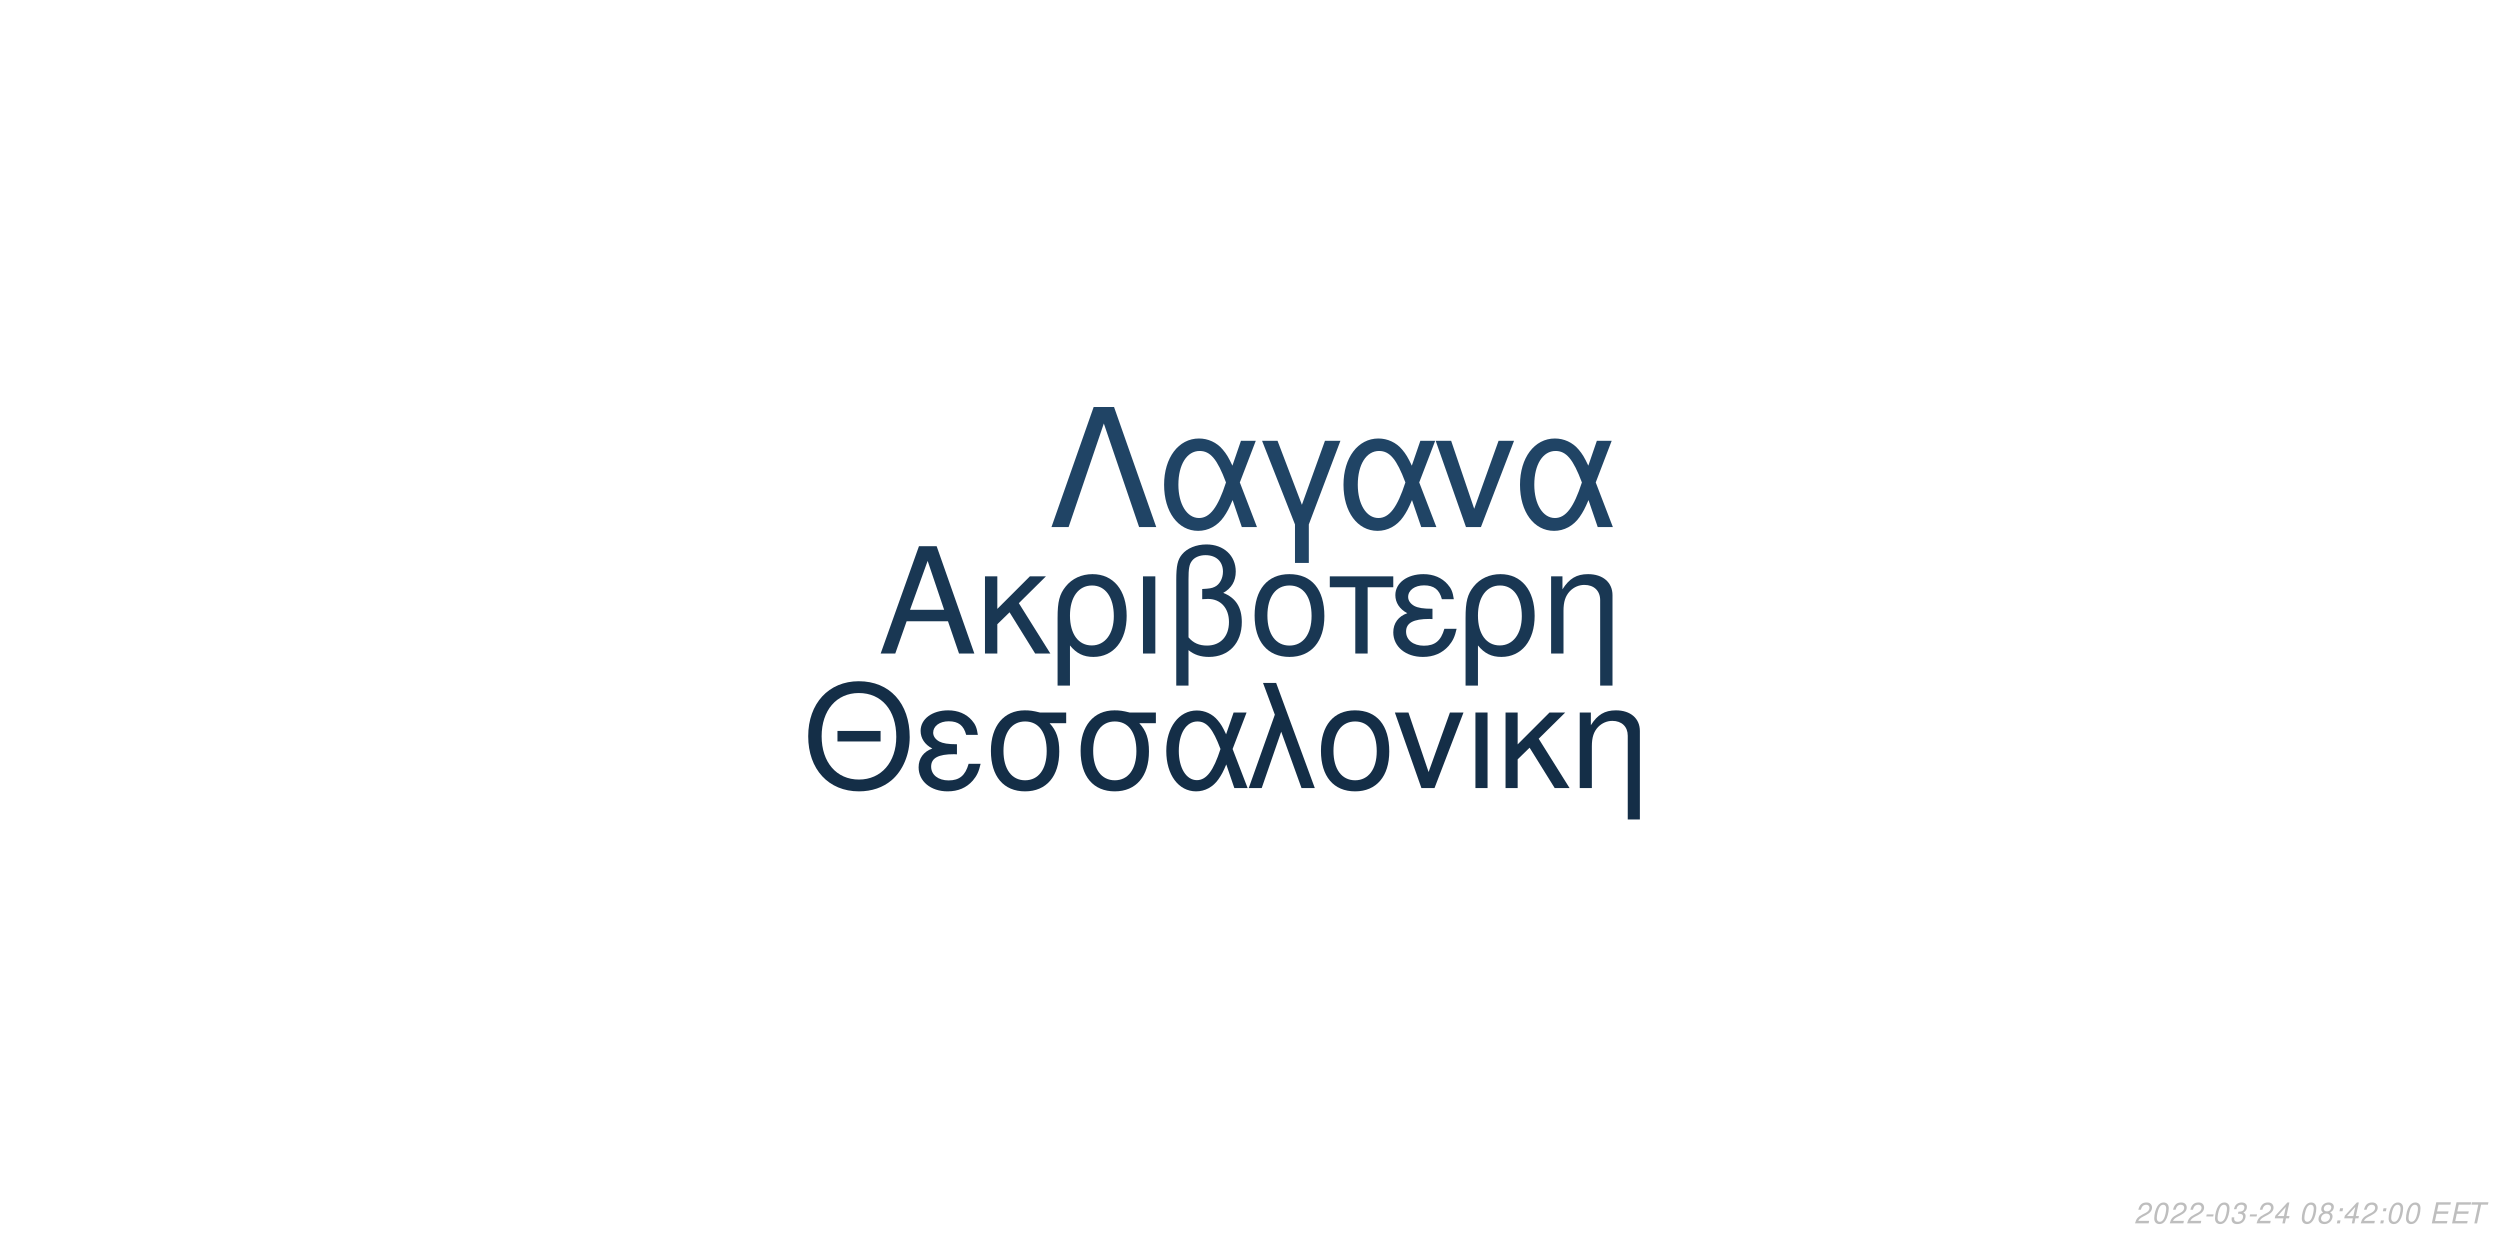
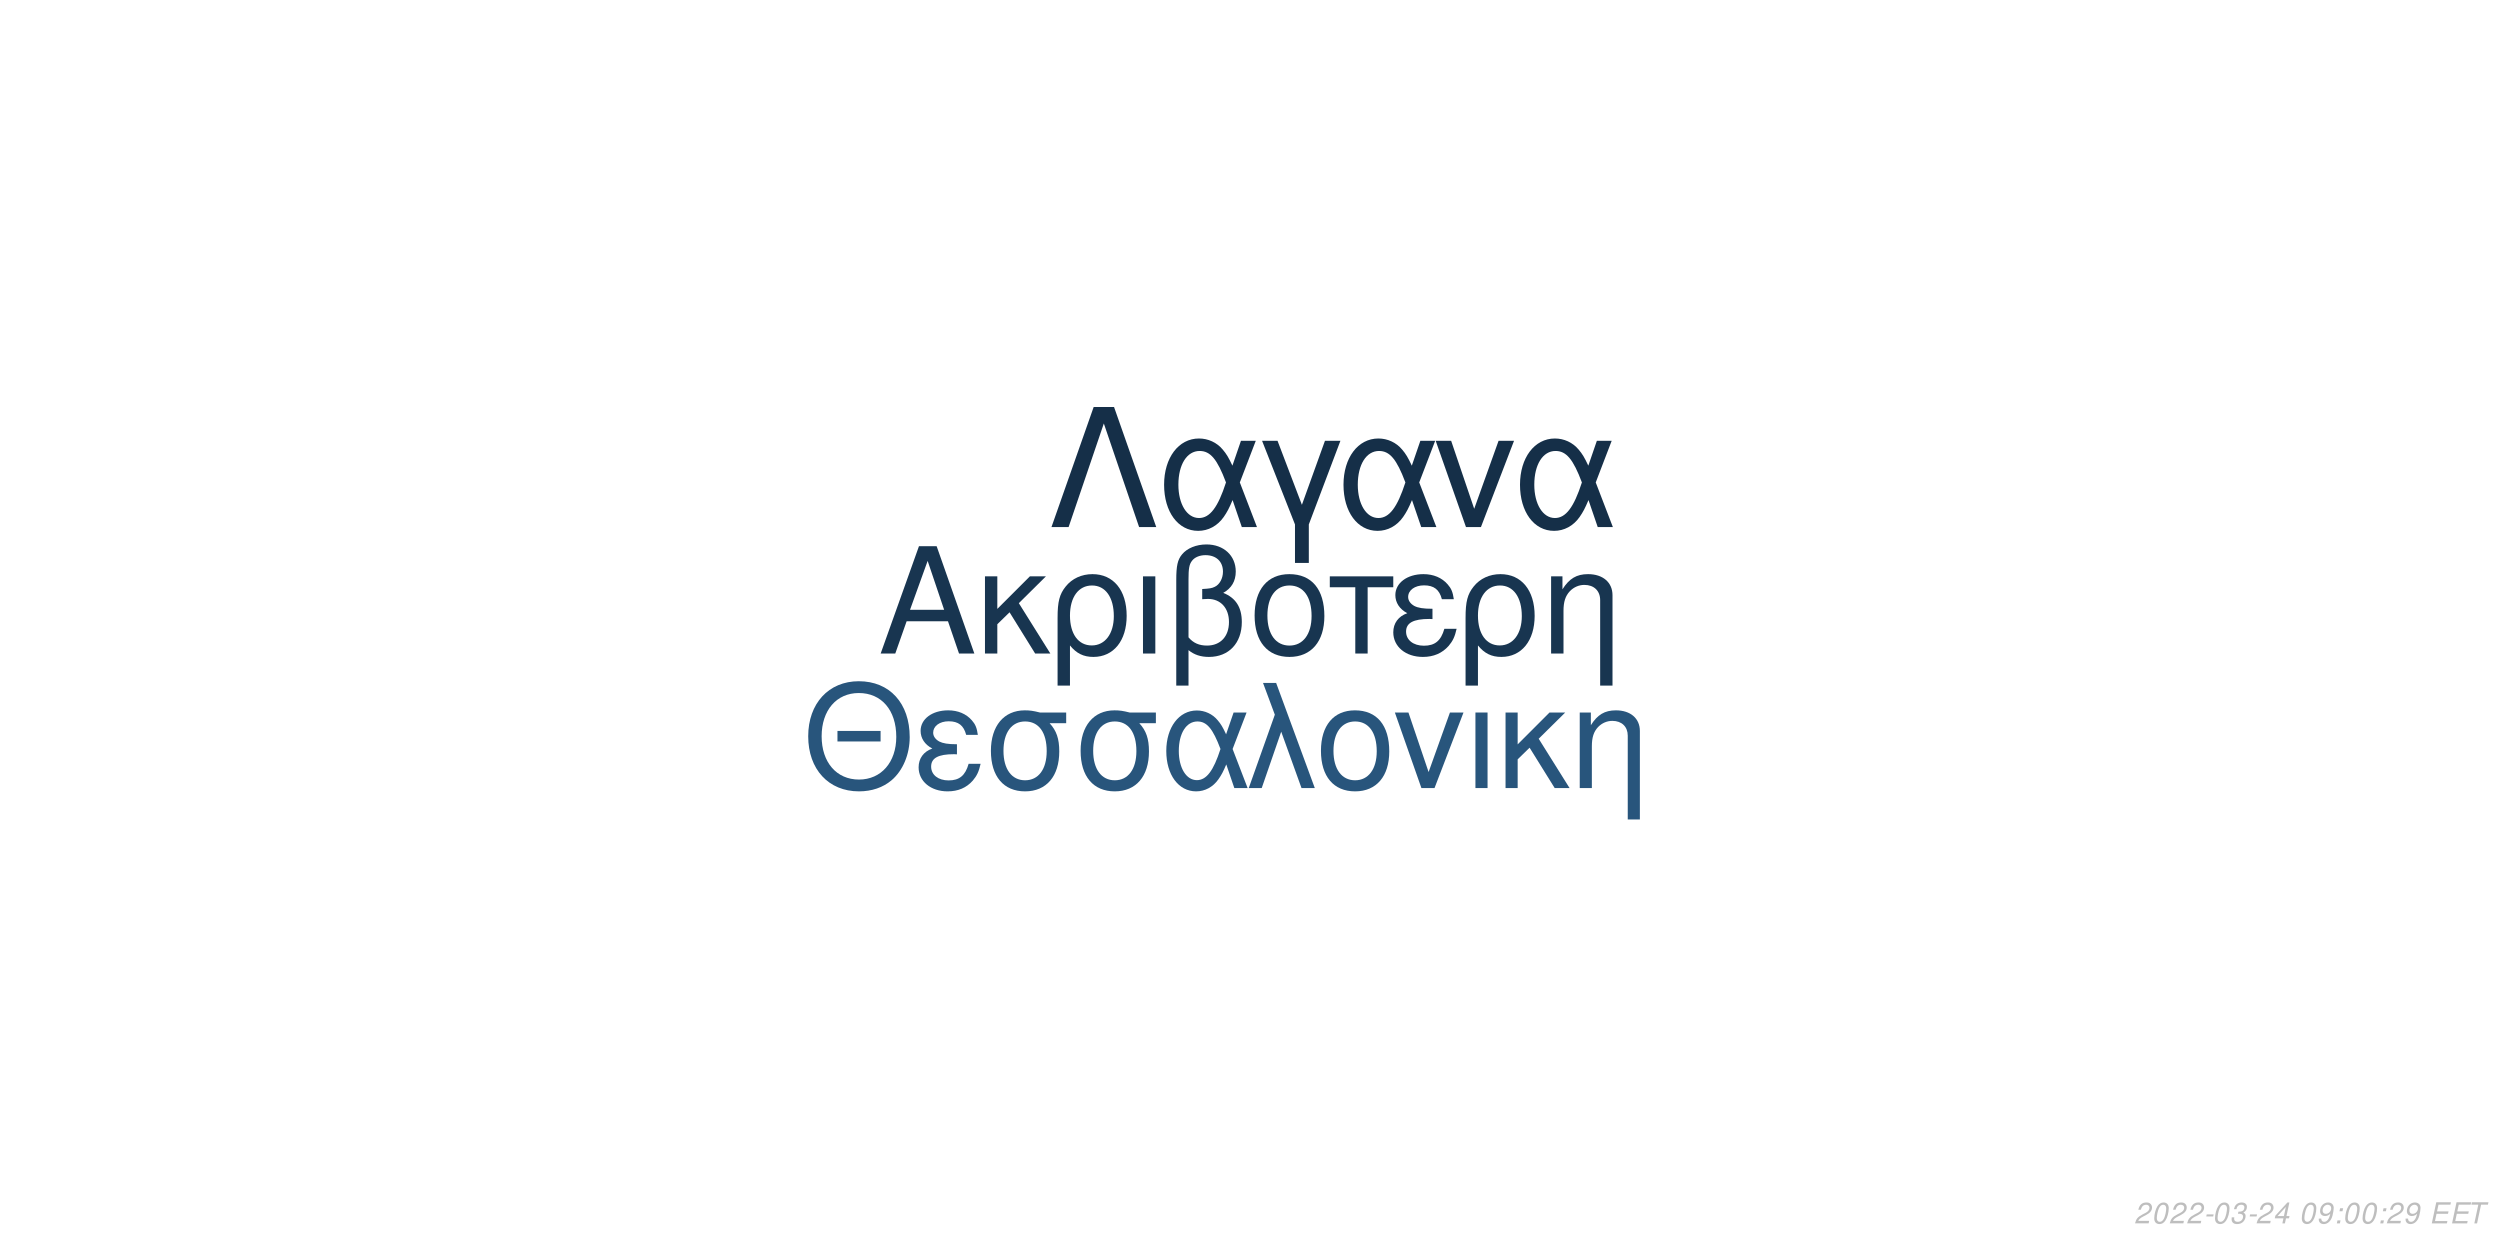
<svg xmlns="http://www.w3.org/2000/svg" xmlns:xlink="http://www.w3.org/1999/xlink" width="864pt" height="432pt" viewBox="0 0 864 432" version="1.1">
  <defs>
    <g>
      <symbol overflow="visible" id="glyph0-0">
        <path style="stroke:none;" d="" />
      </symbol>
      <symbol overflow="visible" id="glyph0-1">
        <path style="stroke:none;" d="M 24.125 -11.141 L 27.938 0 L 33.234 0 L 20.203 -37.094 L 14.094 -37.094 L 0.859 0 L 5.906 0 L 9.828 -11.141 Z M 22.797 -15.109 L 11 -15.109 L 17.094 -32.016 Z M 22.797 -15.109 " />
      </symbol>
      <symbol overflow="visible" id="glyph0-2">
        <path style="stroke:none;" d="M 7.172 -15.422 L 7.172 -26.672 L 2.906 -26.672 L 2.906 0 L 7.172 0 L 7.172 -10.125 L 11.406 -14.25 L 20.25 0 L 25.5 0 L 14.609 -17.406 L 23.969 -26.672 L 18.422 -26.672 Z M 7.172 -15.422 " />
      </symbol>
      <symbol overflow="visible" id="glyph0-3">
        <path style="stroke:none;" d="M 3 11.094 L 7.281 11.094 L 7.281 -2.797 C 9.516 -0.047 11.953 1.172 15.375 1.172 C 22.344 1.172 26.875 -4.422 26.875 -13.031 C 26.875 -21.891 22.297 -27.438 15.062 -27.438 C 11.297 -27.438 7.984 -25.906 5.797 -23.156 C 3.672 -20.516 3 -17.969 3 -12.359 Z M 14.906 -23.516 C 19.547 -23.516 22.438 -19.438 22.438 -12.922 C 22.438 -6.812 19.391 -2.797 14.812 -2.797 C 10.172 -2.797 7.281 -6.766 7.281 -13.125 C 7.281 -19.484 10.234 -23.516 14.906 -23.516 Z M 14.906 -23.516 " />
      </symbol>
      <symbol overflow="visible" id="glyph0-4">
        <path style="stroke:none;" d="M 3.516 0 L 7.781 0 L 7.781 -26.672 L 3.516 -26.672 Z M 3.516 0 " />
      </symbol>
      <symbol overflow="visible" id="glyph0-5">
        <path style="stroke:none;" d="M 4.016 11.094 L 8.25 11.094 L 8.25 -1.172 C 10.172 0.406 12.422 1.172 15.312 1.172 C 22.188 1.172 26.672 -3.609 26.672 -10.891 C 26.672 -15.984 24.578 -19.234 20.25 -20.969 C 23.109 -22.547 24.578 -25.031 24.578 -28.344 C 24.578 -33.844 20.406 -37.703 14.453 -37.703 C 10.938 -37.703 7.734 -36.391 6 -34.25 C 4.484 -32.422 4.016 -30.328 4.016 -25.391 Z M 8.25 -25.656 C 8.25 -29.359 8.5 -30.844 9.469 -32.062 C 10.375 -33.281 12.156 -34 14.094 -34 C 17.812 -34 20.156 -31.812 20.156 -28.297 C 20.156 -25.953 18.984 -23.812 17.297 -23.047 C 16.281 -22.547 15.469 -22.438 12.984 -22.297 L 12.984 -18.781 C 13.734 -18.828 14.344 -18.875 14.969 -18.875 C 19.344 -18.875 22.234 -15.719 22.234 -10.891 C 22.234 -5.906 19.281 -2.75 14.656 -2.75 C 11.953 -2.75 9.922 -3.609 8.25 -5.594 Z M 8.25 -25.656 " />
      </symbol>
      <symbol overflow="visible" id="glyph0-6">
        <path style="stroke:none;" d="M 14.094 -27.438 C 6.562 -27.438 2.094 -22.094 2.094 -13.125 C 2.094 -4.125 6.562 1.172 14.141 1.172 C 21.672 1.172 26.203 -4.172 26.203 -12.922 C 26.203 -22.188 21.828 -27.438 14.094 -27.438 Z M 14.141 -23.516 C 18.938 -23.516 21.781 -19.594 21.781 -12.984 C 21.781 -6.672 18.828 -2.75 14.141 -2.75 C 9.422 -2.75 6.516 -6.672 6.516 -13.125 C 6.516 -19.594 9.422 -23.516 14.141 -23.516 Z M 14.141 -23.516 " />
      </symbol>
      <symbol overflow="visible" id="glyph0-7">
        <path style="stroke:none;" d="M 7.891 0 L 12.156 0 L 12.156 -22.906 L 21.016 -22.906 L 21.016 -26.672 L -0.922 -26.672 L -0.922 -22.906 L 7.891 -22.906 Z M 7.891 0 " />
      </symbol>
      <symbol overflow="visible" id="glyph0-8">
        <path style="stroke:none;" d="M 14.562 -15.469 C 11.344 -15.469 9.562 -15.781 8.297 -16.438 C 6.922 -17.203 6.156 -18.328 6.156 -19.547 C 6.156 -21.891 8.453 -23.562 11.656 -23.562 C 15.062 -23.562 16.953 -22.094 17.812 -18.781 L 21.938 -18.781 C 21.578 -21.266 21.062 -22.5 19.797 -23.922 C 17.812 -26.203 14.906 -27.438 11.453 -27.438 C 5.797 -27.438 1.734 -24.375 1.734 -20.203 C 1.734 -17.609 3.156 -15.375 5.859 -13.938 C 2.797 -12.875 1.016 -10.484 1.016 -7.328 C 1.016 -2.391 5.297 1.172 11.25 1.172 C 14.969 1.172 17.906 -0.109 20.156 -2.641 C 21.578 -4.328 22.297 -5.797 22.906 -8.547 L 18.672 -8.547 C 17.5 -4.422 15.422 -2.703 11.609 -2.703 C 7.938 -2.703 5.438 -4.688 5.438 -7.578 C 5.438 -10.578 7.938 -11.953 13.484 -11.953 C 13.641 -11.953 14.094 -11.953 14.562 -11.906 Z M 14.562 -15.469 " />
      </symbol>
      <symbol overflow="visible" id="glyph0-9">
        <path style="stroke:none;" d="M 3.562 -26.672 L 3.562 0 L 7.844 0 L 7.844 -14.703 C 7.844 -17.906 8.5 -19.891 10.031 -21.531 C 11.406 -22.953 13.188 -23.719 15.062 -23.719 C 18.375 -23.719 20.516 -21.672 20.516 -18.469 L 20.516 11.094 L 24.781 11.094 L 24.781 -20.156 C 24.781 -24.578 21.469 -27.438 16.328 -27.438 C 12.359 -27.438 9.828 -25.906 7.484 -22.188 L 7.484 -26.672 Z M 3.562 -26.672 " />
      </symbol>
      <symbol overflow="visible" id="glyph1-0">
        <path style="stroke:none;" d="" />
      </symbol>
      <symbol overflow="visible" id="glyph1-1">
        <path style="stroke:none;" d="M 26.859 -19.734 L 11.953 -19.734 L 11.953 -16.094 L 26.859 -16.094 Z M 19.328 -36.922 C 8.922 -36.922 1.844 -29.25 1.844 -17.891 C 1.844 -6.484 8.875 1.141 19.391 1.141 C 23.812 1.141 27.703 -0.203 30.641 -2.688 C 34.578 -6.031 36.922 -11.656 36.922 -17.594 C 36.922 -29.297 30 -36.922 19.328 -36.922 Z M 19.328 -32.844 C 27.203 -32.844 32.281 -26.906 32.281 -17.688 C 32.281 -8.922 27.062 -2.938 19.391 -2.938 C 11.609 -2.938 6.484 -8.922 6.484 -17.891 C 6.484 -26.859 11.609 -32.844 19.328 -32.844 Z M 19.328 -32.844 " />
      </symbol>
      <symbol overflow="visible" id="glyph1-2">
        <path style="stroke:none;" d="M 14.25 -15.141 C 11.109 -15.141 9.375 -15.453 8.125 -16.094 C 6.781 -16.844 6.031 -17.938 6.031 -19.141 C 6.031 -21.422 8.266 -23.078 11.406 -23.078 C 14.75 -23.078 16.594 -21.625 17.438 -18.391 L 21.469 -18.391 C 21.125 -20.828 20.625 -22.031 19.391 -23.422 C 17.438 -25.656 14.594 -26.859 11.219 -26.859 C 5.688 -26.859 1.688 -23.875 1.688 -19.781 C 1.688 -17.234 3.094 -15.047 5.734 -13.656 C 2.734 -12.609 1 -10.266 1 -7.172 C 1 -2.344 5.188 1.141 11.016 1.141 C 14.656 1.141 17.547 -0.094 19.734 -2.594 C 21.125 -4.234 21.828 -5.688 22.422 -8.375 L 18.281 -8.375 C 17.141 -4.328 15.094 -2.641 11.359 -2.641 C 7.766 -2.641 5.328 -4.578 5.328 -7.422 C 5.328 -10.359 7.766 -11.703 13.203 -11.703 C 13.359 -11.703 13.797 -11.703 14.25 -11.656 Z M 14.25 -15.141 " />
      </symbol>
      <symbol overflow="visible" id="glyph1-3">
        <path style="stroke:none;" d="M 29 -26.109 L 19.938 -26.109 C 17.594 -26.703 16.438 -26.859 14.703 -26.859 C 7.469 -26.859 2.984 -21.469 2.984 -12.859 C 2.984 -4.031 7.375 1.141 14.797 1.141 C 22.172 1.141 26.609 -4.078 26.609 -12.656 C 26.609 -17.047 25.656 -19.828 23.266 -22.422 L 29 -22.422 Z M 14.797 -23.016 C 19.531 -23.016 22.266 -19.234 22.266 -12.75 C 22.266 -6.531 19.438 -2.688 14.797 -2.688 C 10.172 -2.688 7.328 -6.531 7.328 -12.859 C 7.328 -19.188 10.172 -23.016 14.797 -23.016 Z M 14.797 -23.016 " />
      </symbol>
      <symbol overflow="visible" id="glyph1-4">
        <path style="stroke:none;" d="M 29.344 -26.109 L 24.859 -26.109 L 22.266 -18.578 C 21.125 -21.031 20.484 -22.125 19.328 -23.469 C 17.547 -25.609 14.906 -26.812 12.156 -26.812 C 5.984 -26.812 1.594 -20.984 1.594 -12.812 C 1.594 -4.578 5.828 1.141 11.906 1.141 C 14.953 1.141 17.734 -0.344 19.625 -3.047 C 20.672 -4.531 21.281 -5.688 22.328 -8.172 L 25.109 0 L 29.703 0 L 24.516 -13.5 Z M 20.328 -13.5 C 17.891 -5.922 15.453 -2.734 12.156 -2.734 C 8.516 -2.734 5.922 -6.922 5.922 -12.812 C 5.922 -18.938 8.516 -23.016 12.359 -23.016 C 15.594 -23.016 17.688 -20.531 20.328 -13.5 Z M 20.328 -13.5 " />
      </symbol>
      <symbol overflow="visible" id="glyph1-5">
        <path style="stroke:none;" d="M 1.094 0 L 5.578 0 L 12.312 -19.484 L 19.328 0 L 23.922 0 L 10.562 -36.328 L 6.031 -36.328 L 10.109 -25.359 Z M 1.094 0 " />
      </symbol>
      <symbol overflow="visible" id="glyph1-6">
        <path style="stroke:none;" d="M 13.797 -26.859 C 6.422 -26.859 2.047 -21.625 2.047 -12.859 C 2.047 -4.031 6.422 1.141 13.859 1.141 C 21.234 1.141 25.656 -4.078 25.656 -12.656 C 25.656 -21.719 21.375 -26.859 13.797 -26.859 Z M 13.859 -23.016 C 18.531 -23.016 21.328 -19.188 21.328 -12.703 C 21.328 -6.531 18.438 -2.688 13.859 -2.688 C 9.219 -2.688 6.375 -6.531 6.375 -12.859 C 6.375 -19.188 9.219 -23.016 13.859 -23.016 Z M 13.859 -23.016 " />
      </symbol>
      <symbol overflow="visible" id="glyph1-7">
        <path style="stroke:none;" d="M 14.297 0 L 24.312 -26.109 L 19.625 -26.109 L 12.25 -5.531 L 5.281 -26.109 L 0.594 -26.109 L 9.766 0 Z M 14.297 0 " />
      </symbol>
      <symbol overflow="visible" id="glyph1-8">
        <path style="stroke:none;" d="M 3.438 0 L 7.625 0 L 7.625 -26.109 L 3.438 -26.109 Z M 3.438 0 " />
      </symbol>
      <symbol overflow="visible" id="glyph1-9">
        <path style="stroke:none;" d="M 7.031 -15.094 L 7.031 -26.109 L 2.844 -26.109 L 2.844 0 L 7.031 0 L 7.031 -9.922 L 11.156 -13.953 L 19.828 0 L 24.969 0 L 14.297 -17.047 L 23.469 -26.109 L 18.031 -26.109 Z M 7.031 -15.094 " />
      </symbol>
      <symbol overflow="visible" id="glyph1-10">
        <path style="stroke:none;" d="M 3.484 -26.109 L 3.484 0 L 7.672 0 L 7.672 -14.406 C 7.672 -17.547 8.328 -19.484 9.812 -21.078 C 11.156 -22.469 12.906 -23.219 14.75 -23.219 C 17.984 -23.219 20.078 -21.234 20.078 -18.094 L 20.078 10.859 L 24.266 10.859 L 24.266 -19.734 C 24.266 -24.062 21.031 -26.859 16 -26.859 C 12.109 -26.859 9.609 -25.359 7.328 -21.719 L 7.328 -26.109 Z M 3.484 -26.109 " />
      </symbol>
      <symbol overflow="visible" id="glyph2-0">
        <path style="stroke:none;" d="" />
      </symbol>
      <symbol overflow="visible" id="glyph2-1">
        <path style="stroke:none;" d="M 22.531 -41.484 L 15.484 -41.484 L 0.906 0 L 6.828 0 L 19 -35.797 L 31.188 0 L 37.109 0 Z M 22.531 -41.484 " />
      </symbol>
      <symbol overflow="visible" id="glyph2-2">
        <path style="stroke:none;" d="M 33.516 -29.812 L 28.391 -29.812 L 25.438 -21.219 C 24.125 -24.016 23.391 -25.266 22.078 -26.797 C 20.031 -29.25 17.016 -30.609 13.891 -30.609 C 6.828 -30.609 1.828 -23.953 1.828 -14.625 C 1.828 -5.234 6.656 1.312 13.594 1.312 C 17.078 1.312 20.266 -0.391 22.422 -3.469 C 23.609 -5.172 24.297 -6.484 25.5 -9.328 L 28.688 0 L 33.922 0 L 28 -15.422 Z M 23.219 -15.422 C 20.422 -6.766 17.641 -3.125 13.891 -3.125 C 9.734 -3.125 6.766 -7.906 6.766 -14.625 C 6.766 -21.625 9.734 -26.297 14.109 -26.297 C 17.812 -26.297 20.203 -23.453 23.219 -15.422 Z M 23.219 -15.422 " />
      </symbol>
      <symbol overflow="visible" id="glyph2-3">
        <path style="stroke:none;" d="M 12.062 12.406 L 16.844 12.406 L 16.844 -0.906 L 27.766 -29.812 L 22.422 -29.812 L 14.453 -7.688 L 6.031 -29.812 L 0.688 -29.812 L 12.062 -0.906 Z M 12.062 12.406 " />
      </symbol>
      <symbol overflow="visible" id="glyph2-4">
        <path style="stroke:none;" d="M 16.328 0 L 27.766 -29.812 L 22.422 -29.812 L 14 -6.312 L 6.031 -29.812 L 0.688 -29.812 L 11.156 0 Z M 16.328 0 " />
      </symbol>
      <symbol overflow="visible" id="glyph3-0">
        <path style="stroke:none;" d="" />
      </symbol>
      <symbol overflow="visible" id="glyph3-1">
        <path style="stroke:none;" d="M 5.234 -0.875 L 1.469 -0.875 C 1.641 -1.375 2.203 -1.891 3.109 -2.344 L 4.234 -2.938 C 5.562 -3.625 6.219 -4.469 6.219 -5.484 C 6.219 -5.938 6.062 -6.359 5.797 -6.656 C 5.469 -7.047 4.984 -7.234 4.312 -7.234 C 2.766 -7.234 1.891 -6.453 1.484 -4.734 L 2.375 -4.734 C 2.484 -5.188 2.609 -5.484 2.797 -5.75 C 3.094 -6.203 3.609 -6.453 4.188 -6.453 C 4.891 -6.453 5.344 -6.031 5.344 -5.375 C 5.344 -4.703 4.859 -4.094 4.016 -3.656 L 2.984 -3.125 C 1.234 -2.188 0.797 -1.656 0.344 -0.016 L 5.047 -0.016 Z M 5.234 -0.875 " />
      </symbol>
      <symbol overflow="visible" id="glyph3-2">
        <path style="stroke:none;" d="M 4.203 -7.234 C 3.375 -7.234 2.688 -6.812 2.125 -5.984 C 1.484 -5.047 0.984 -3.188 0.984 -1.734 C 0.984 -1.109 1.172 -0.562 1.484 -0.266 C 1.797 0.047 2.281 0.234 2.766 0.234 C 3.625 0.234 4.281 -0.156 4.859 -1.016 C 5.516 -1.953 6 -3.797 6 -5.266 C 6 -6.5 5.328 -7.234 4.203 -7.234 Z M 4.094 -6.453 C 4.734 -6.453 5.125 -5.984 5.125 -5.156 C 5.125 -4.203 4.781 -2.625 4.406 -1.812 C 3.984 -0.938 3.516 -0.547 2.875 -0.547 C 2.25 -0.547 1.875 -1.031 1.875 -1.828 C 1.875 -2.797 2.203 -4.344 2.594 -5.203 C 2.984 -6.047 3.453 -6.453 4.094 -6.453 Z M 4.094 -6.453 " />
      </symbol>
      <symbol overflow="visible" id="glyph3-3">
        <path style="stroke:none;" d="M 3.516 -3.125 L 1.125 -3.125 L 0.969 -2.406 L 3.359 -2.406 Z M 3.516 -3.125 " />
      </symbol>
      <symbol overflow="visible" id="glyph3-4">
        <path style="stroke:none;" d="M 2.922 -3.312 C 3.125 -3.344 3.234 -3.344 3.375 -3.344 C 4.203 -3.344 4.688 -3 4.688 -2.406 C 4.688 -1.312 3.906 -0.547 2.781 -0.547 C 2.047 -0.547 1.594 -0.938 1.594 -1.562 C 1.594 -1.719 1.609 -1.844 1.656 -2.094 L 0.766 -2.094 C 0.734 -1.797 0.719 -1.641 0.719 -1.469 C 0.719 -0.375 1.406 0.234 2.641 0.234 C 3.547 0.234 4.297 -0.078 4.812 -0.656 C 5.266 -1.156 5.562 -1.875 5.562 -2.547 C 5.562 -3.125 5.344 -3.453 4.797 -3.734 C 5.641 -4.234 6.016 -4.844 6.016 -5.734 C 6.016 -6.656 5.312 -7.234 4.203 -7.234 C 3.375 -7.234 2.672 -6.938 2.188 -6.375 C 1.891 -6.031 1.703 -5.641 1.516 -4.906 L 2.391 -4.906 C 2.5 -5.359 2.594 -5.594 2.734 -5.812 C 3.047 -6.234 3.516 -6.453 4.078 -6.453 C 4.734 -6.453 5.141 -6.125 5.141 -5.578 C 5.141 -5.188 5.016 -4.797 4.797 -4.547 C 4.516 -4.234 4 -4.062 3.266 -4.062 L 3.078 -4.062 Z M 2.922 -3.312 " />
      </symbol>
      <symbol overflow="visible" id="glyph3-5">
        <path style="stroke:none;" d="M 3.625 -1.75 L 3.266 0 L 4.141 0 L 4.516 -1.75 L 5.562 -1.75 L 5.734 -2.531 L 4.688 -2.531 L 5.688 -7.234 L 5.016 -7.234 L 0.844 -2.672 L 0.641 -1.75 Z M 3.797 -2.531 L 1.594 -2.531 L 4.469 -5.703 Z M 3.797 -2.531 " />
      </symbol>
      <symbol overflow="visible" id="glyph3-6">
        <path style="stroke:none;" d="" />
      </symbol>
      <symbol overflow="visible" id="glyph3-7">
-         <path style="stroke:none;" d="M 4.766 -3.797 C 5.078 -3.969 5.234 -4.078 5.438 -4.234 C 5.812 -4.594 6.062 -5.172 6.062 -5.734 C 6.062 -6.625 5.344 -7.234 4.266 -7.234 C 2.812 -7.234 1.703 -6.219 1.703 -4.875 C 1.703 -4.406 1.875 -4.125 2.359 -3.812 C 1.297 -3.312 0.75 -2.516 0.75 -1.469 C 0.75 -0.438 1.547 0.234 2.812 0.234 C 3.656 0.234 4.359 -0.094 4.938 -0.734 C 5.359 -1.234 5.609 -1.859 5.609 -2.438 C 5.609 -3.047 5.312 -3.516 4.766 -3.797 Z M 4.109 -6.453 C 4.797 -6.453 5.188 -6.125 5.188 -5.578 C 5.188 -5.266 5.062 -4.922 4.859 -4.672 C 4.562 -4.312 4.188 -4.156 3.656 -4.156 C 2.984 -4.156 2.594 -4.453 2.594 -4.984 C 2.594 -5.859 3.203 -6.453 4.109 -6.453 Z M 3.453 -3.406 C 4.234 -3.406 4.734 -2.984 4.734 -2.312 C 4.734 -1.312 3.922 -0.547 2.875 -0.547 C 2.125 -0.547 1.625 -0.969 1.625 -1.625 C 1.625 -2.609 2.438 -3.406 3.453 -3.406 Z M 3.453 -3.406 " />
+         <path style="stroke:none;" d="M 0.844 -1.656 C 0.844 -1.547 0.844 -1.438 0.844 -1.375 C 0.844 -0.406 1.531 0.234 2.578 0.234 C 3.203 0.234 3.766 0.016 4.297 -0.438 C 4.938 -1 5.312 -1.656 5.594 -2.719 C 5.844 -3.672 6.016 -4.766 6.016 -5.375 C 6.016 -5.844 5.844 -6.328 5.547 -6.656 C 5.203 -7.031 4.703 -7.234 4.062 -7.234 C 2.516 -7.234 1.297 -5.938 1.297 -4.266 C 1.297 -3.203 1.984 -2.547 3.047 -2.547 C 3.484 -2.547 3.953 -2.672 4.281 -2.891 C 4.406 -2.984 4.547 -3.078 4.828 -3.344 C 4.438 -1.484 3.703 -0.547 2.703 -0.547 C 2.109 -0.547 1.719 -0.938 1.719 -1.547 L 1.719 -1.656 Z M 3.953 -6.453 C 4.625 -6.453 5.141 -5.953 5.141 -5.281 C 5.141 -4.188 4.312 -3.312 3.297 -3.312 C 2.594 -3.312 2.172 -3.734 2.172 -4.453 C 2.172 -5.562 2.984 -6.453 3.953 -6.453 Z M 3.953 -6.453 " />
      </symbol>
      <symbol overflow="visible" id="glyph3-8">
        <path style="stroke:none;" d="M 2.359 -1.031 L 1.312 -1.031 L 1.094 0 L 2.141 0 Z M 3.266 -5.234 L 2.219 -5.234 L 2 -4.203 L 3.047 -4.203 Z M 3.266 -5.234 " />
      </symbol>
      <symbol overflow="visible" id="glyph3-9">
        <path style="stroke:none;" d="M 2.547 -3.312 L 6.5 -3.312 L 6.688 -4.141 L 2.719 -4.141 L 3.219 -6.469 L 7.344 -6.469 L 7.516 -7.297 L 2.453 -7.297 L 0.906 0 L 6.125 0 L 6.297 -0.812 L 2.016 -0.812 Z M 2.547 -3.312 " />
      </symbol>
      <symbol overflow="visible" id="glyph3-10">
        <path style="stroke:none;" d="M 4.938 -6.469 L 7.312 -6.469 L 7.484 -7.297 L 1.75 -7.297 L 1.578 -6.469 L 3.984 -6.469 L 2.609 0 L 3.547 0 Z M 4.938 -6.469 " />
      </symbol>
    </g>
  </defs>
  <g id="surface1">
    <rect x="0" y="0" width="864" height="432" style="fill:rgb(100%,100%,100%);fill-opacity:1;stroke:none;" />
-     <g style="fill:rgb(9.804%,21.569%,32.549%);fill-opacity:1;">
+     <g style="fill:rgb(9.412%,20.784%,31.373%);fill-opacity:1;">
      <use xlink:href="#glyph0-1" x="303.5" y="225.861" />
      <use xlink:href="#glyph0-2" x="337.5" y="225.861" />
      <use xlink:href="#glyph0-3" x="362.5" y="225.861" />
      <use xlink:href="#glyph0-4" x="391.5" y="225.861" />
      <use xlink:href="#glyph0-5" x="402.5" y="225.861" />
      <use xlink:href="#glyph0-6" x="431.5" y="225.861" />
      <use xlink:href="#glyph0-7" x="460.5" y="225.861" />
      <use xlink:href="#glyph0-8" x="480.5" y="225.861" />
      <use xlink:href="#glyph0-3" x="503.5" y="225.861" />
      <use xlink:href="#glyph0-9" x="532.5" y="225.861" />
    </g>
-     <g style="fill:rgb(7.843%,18.039%,27.843%);fill-opacity:1;">
+     <g style="fill:rgb(15.686%,33.333%,48.627%);fill-opacity:1;">
      <use xlink:href="#glyph1-1" x="277.473" y="272.354" />
      <use xlink:href="#glyph1-2" x="316.473" y="272.354" />
      <use xlink:href="#glyph1-3" x="339.473" y="272.354" />
      <use xlink:href="#glyph1-3" x="370.473" y="272.354" />
      <use xlink:href="#glyph1-4" x="401.473" y="272.354" />
      <use xlink:href="#glyph1-5" x="430.473" y="272.354" />
      <use xlink:href="#glyph1-6" x="454.473" y="272.354" />
      <use xlink:href="#glyph1-7" x="481.473" y="272.354" />
      <use xlink:href="#glyph1-8" x="506.473" y="272.354" />
      <use xlink:href="#glyph1-9" x="517.473" y="272.354" />
      <use xlink:href="#glyph1-10" x="542.473" y="272.354" />
    </g>
-     <g style="fill:rgb(12.549%,26.667%,39.608%);fill-opacity:1;">
+     <g style="fill:rgb(8.235%,18.431%,28.235%);fill-opacity:1;">
      <use xlink:href="#glyph2-1" x="362.484" y="182.152" />
      <use xlink:href="#glyph2-2" x="400.484" y="182.152" />
      <use xlink:href="#glyph2-3" x="435.484" y="182.152" />
      <use xlink:href="#glyph2-2" x="462.484" y="182.152" />
      <use xlink:href="#glyph2-4" x="495.484" y="182.152" />
      <use xlink:href="#glyph2-2" x="523.484" y="182.152" />
    </g>
    <g style="fill:rgb(74.51%,74.51%,74.51%);fill-opacity:1;">
      <use xlink:href="#glyph3-1" x="737.52" y="422.81" />
      <use xlink:href="#glyph3-2" x="743.52" y="422.81" />
      <use xlink:href="#glyph3-1" x="749.52" y="422.81" />
      <use xlink:href="#glyph3-1" x="755.52" y="422.81" />
      <use xlink:href="#glyph3-3" x="761.52" y="422.81" />
      <use xlink:href="#glyph3-2" x="764.52" y="422.81" />
      <use xlink:href="#glyph3-4" x="770.52" y="422.81" />
      <use xlink:href="#glyph3-3" x="776.52" y="422.81" />
      <use xlink:href="#glyph3-1" x="779.52" y="422.81" />
      <use xlink:href="#glyph3-5" x="785.52" y="422.81" />
      <use xlink:href="#glyph3-6" x="791.52" y="422.81" />
      <use xlink:href="#glyph3-2" x="794.52" y="422.81" />
      <use xlink:href="#glyph3-7" x="800.52" y="422.81" />
      <use xlink:href="#glyph3-8" x="806.52" y="422.81" />
-       <use xlink:href="#glyph3-5" x="809.52" y="422.81" />
-       <use xlink:href="#glyph3-1" x="815.52" y="422.81" />
+       <use xlink:href="#glyph3-2" x="809.52" y="422.81" />
+       <use xlink:href="#glyph3-2" x="815.52" y="422.81" />
      <use xlink:href="#glyph3-8" x="821.52" y="422.81" />
-       <use xlink:href="#glyph3-2" x="824.52" y="422.81" />
-       <use xlink:href="#glyph3-2" x="830.52" y="422.81" />
+       <use xlink:href="#glyph3-1" x="824.52" y="422.81" />
+       <use xlink:href="#glyph3-7" x="830.52" y="422.81" />
      <use xlink:href="#glyph3-6" x="836.52" y="422.81" />
      <use xlink:href="#glyph3-9" x="839.52" y="422.81" />
      <use xlink:href="#glyph3-9" x="846.52" y="422.81" />
      <use xlink:href="#glyph3-10" x="852.52" y="422.81" />
    </g>
  </g>
</svg>
